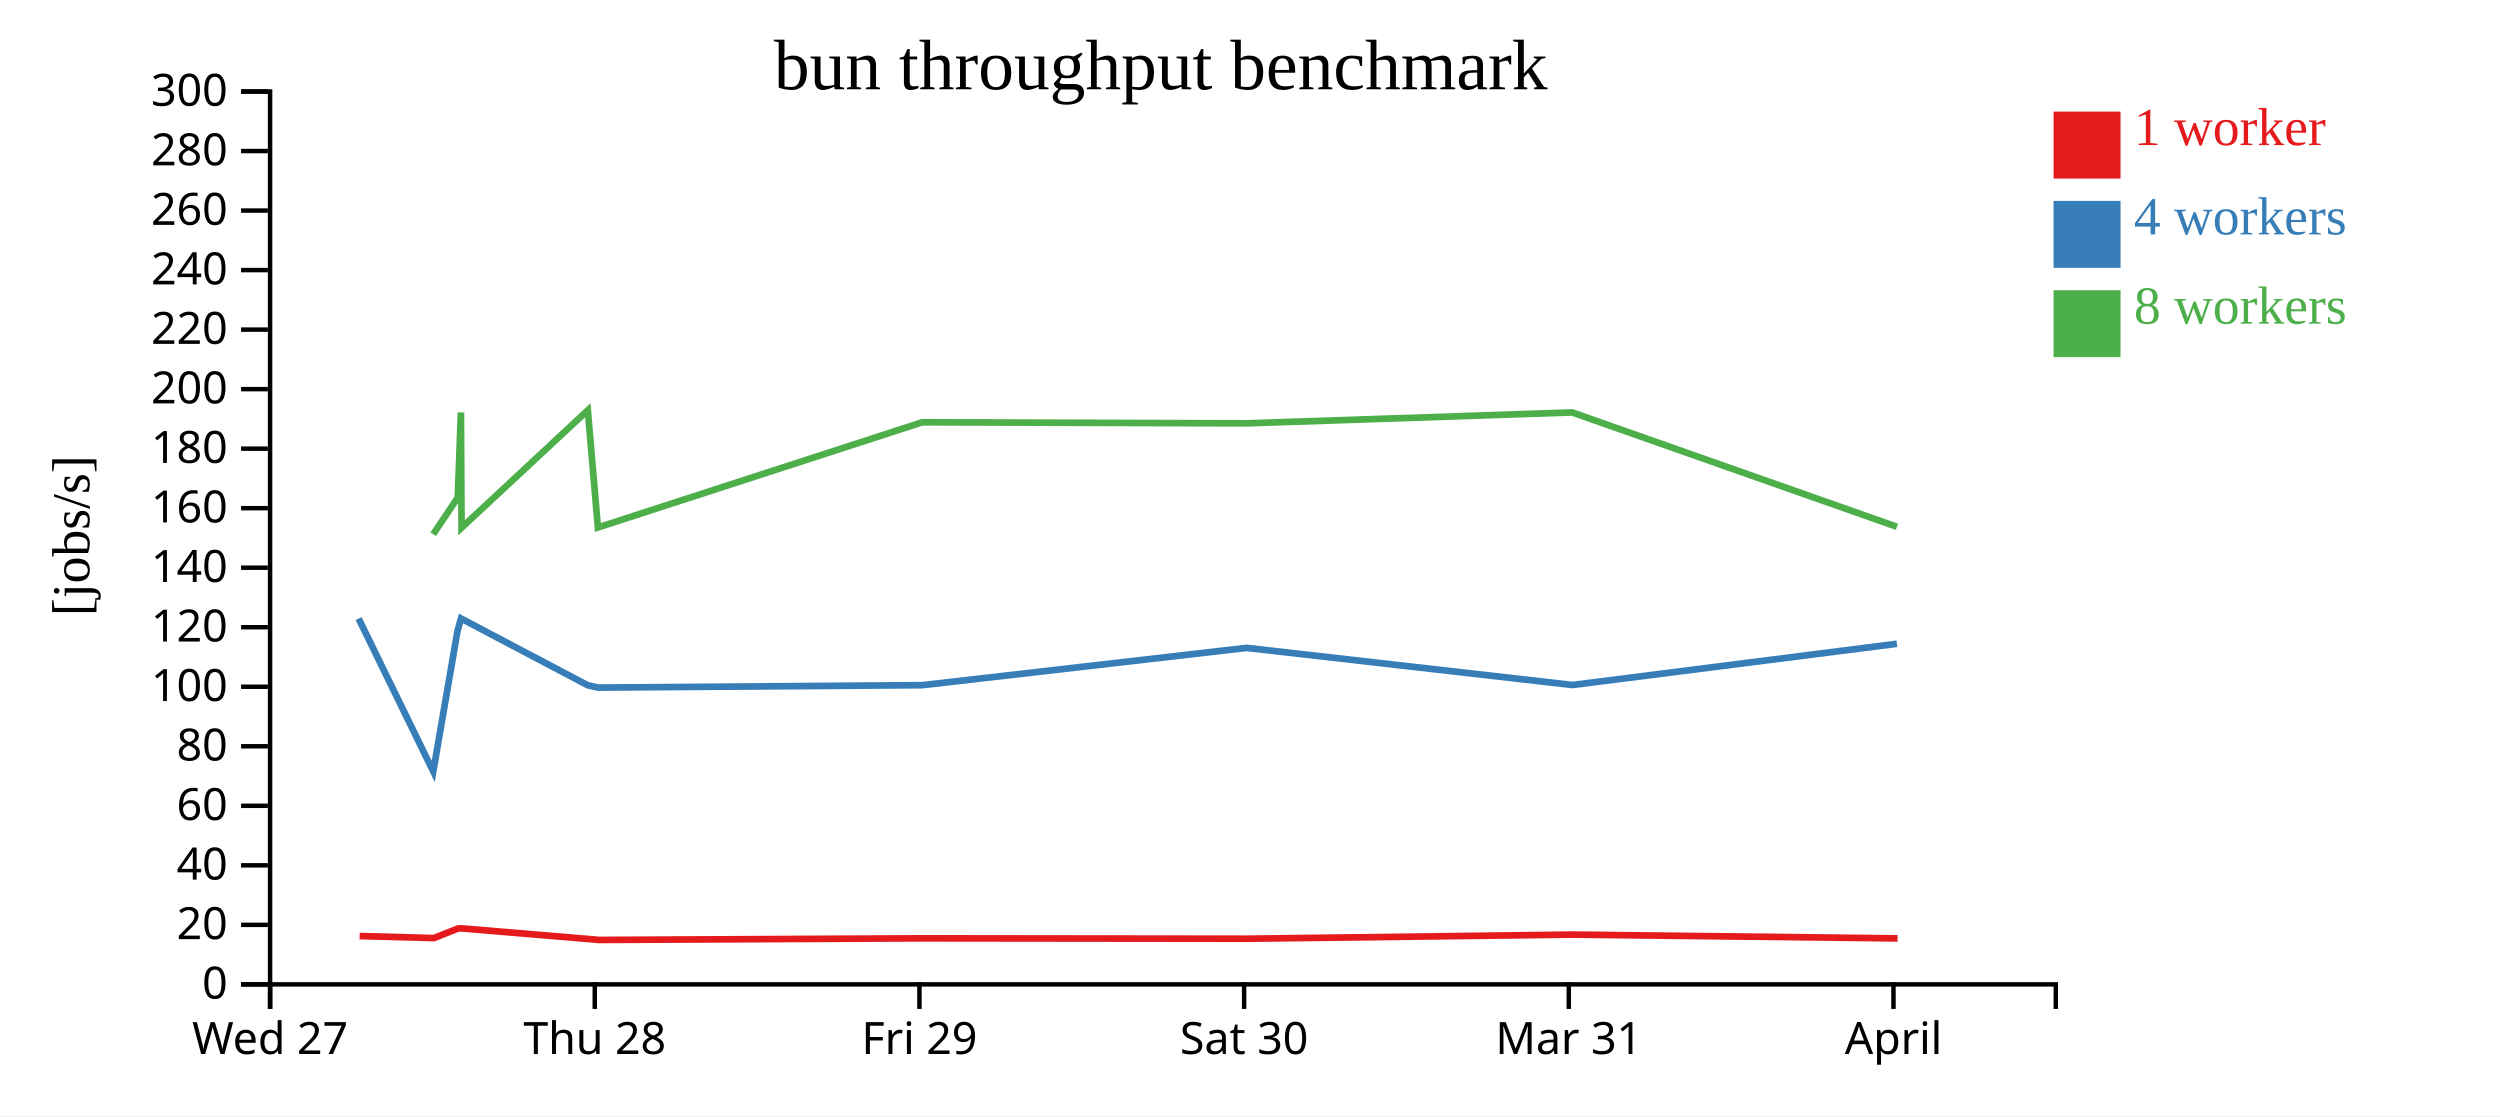
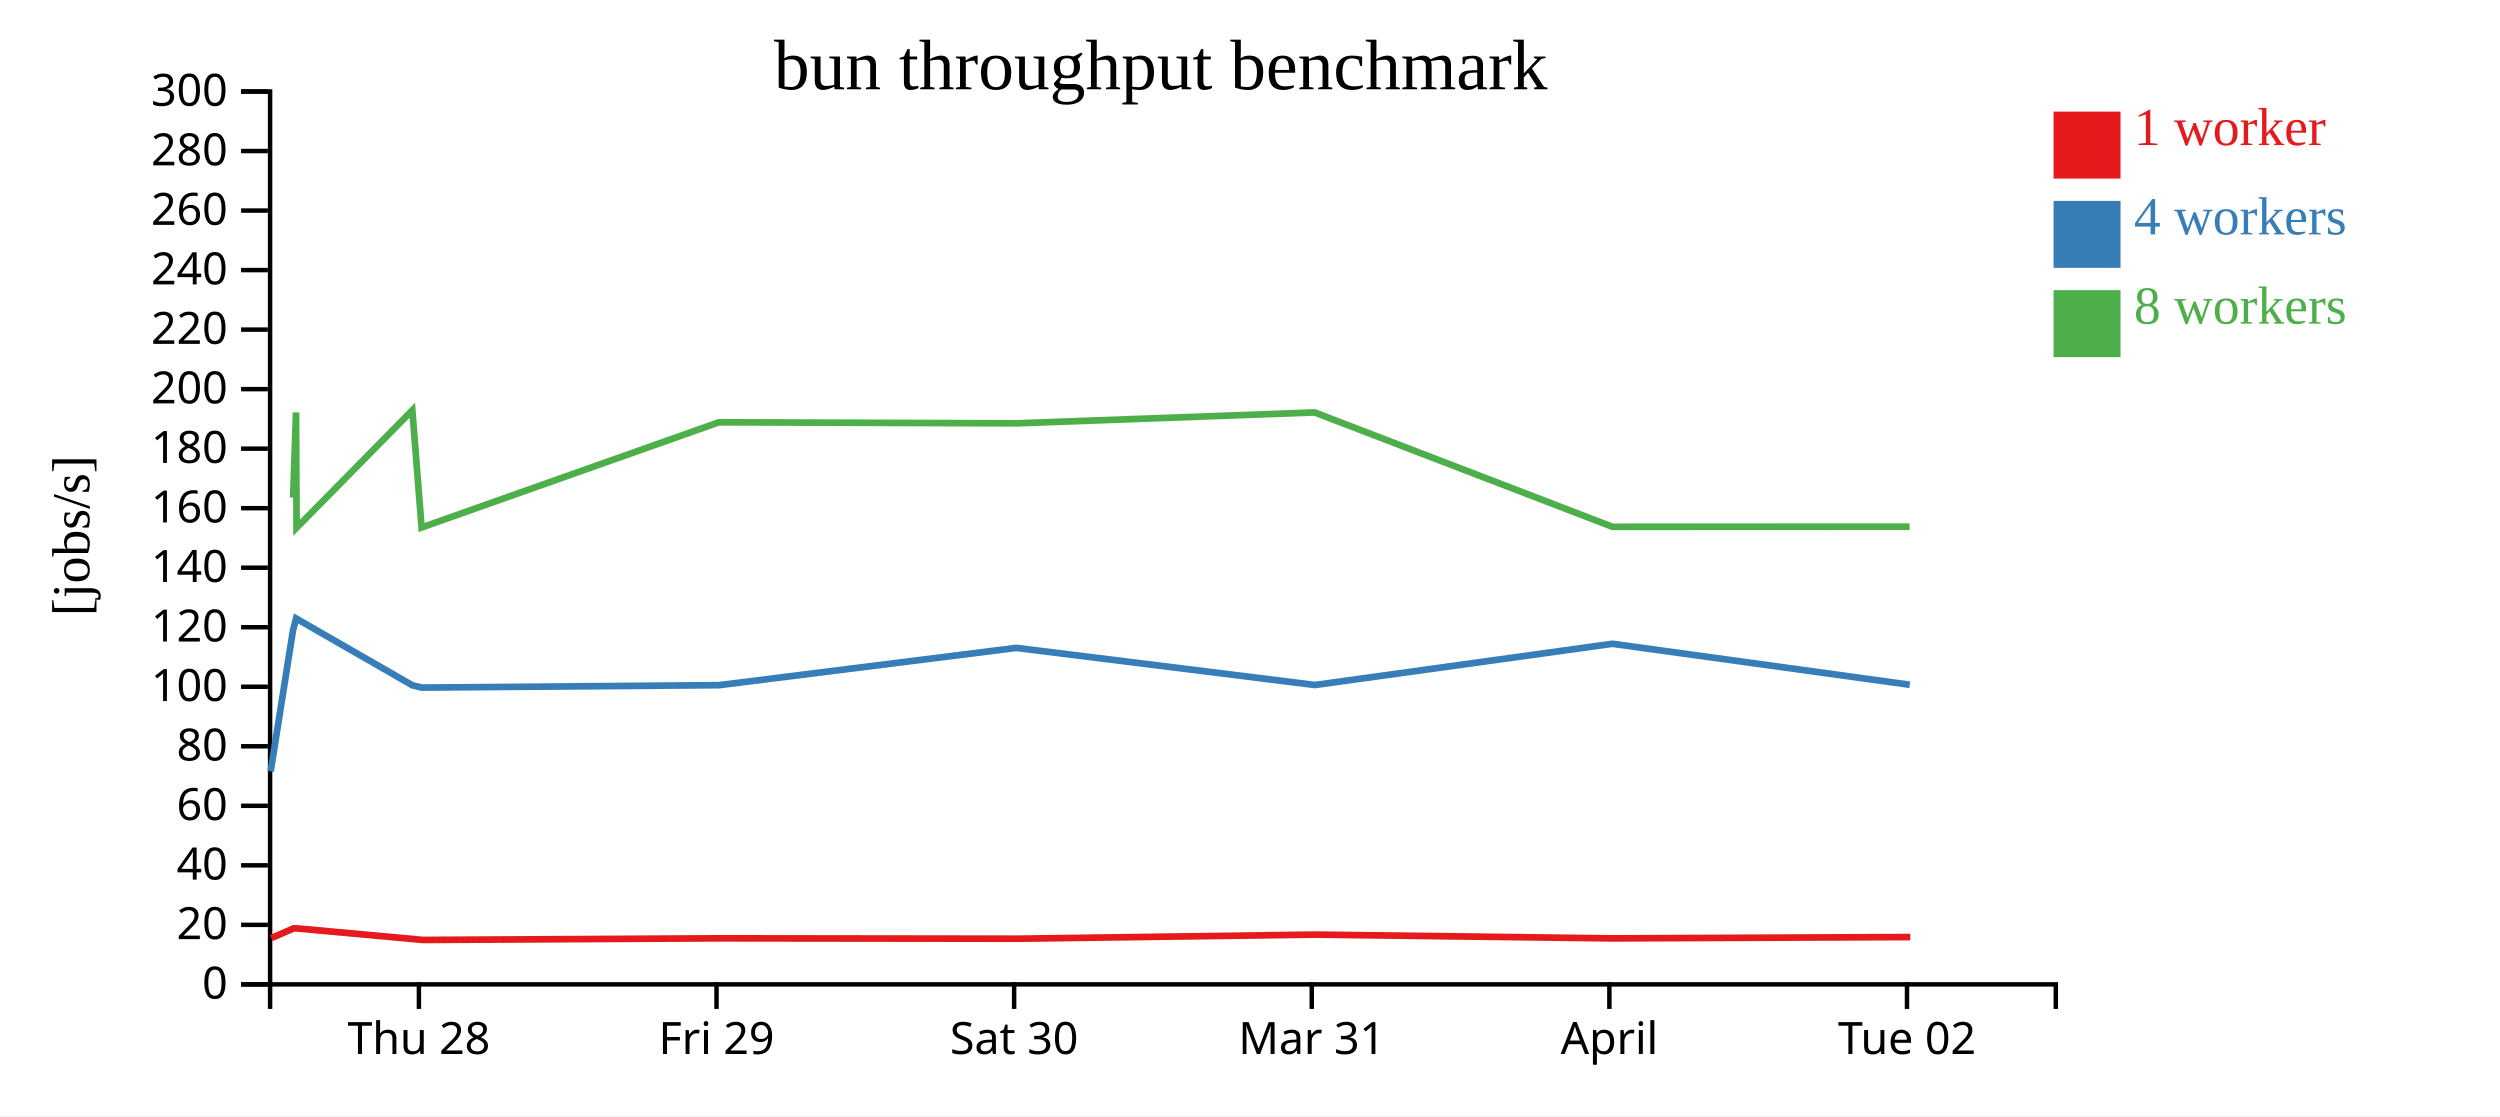
<svg xmlns="http://www.w3.org/2000/svg" width="560" height="250">
  <rect width="100%" height="100%" fill="white" />
  <g transform="translate(60,20)">
    <g transform="translate(0,200)" fill="none" font-size="10" font-family="sans-serif" text-anchor="middle">
      <path class="domain" stroke="currentColor" d="M0.5,6V0.5H400.5V6" />
-       <g class="tick" opacity="1" transform="translate(0.5,0)">
-         <line stroke="currentColor" y2="6" />
-         <text fill="currentColor" y="9" dy="0.71em">Wed 27</text>
-       </g>
-       <g class="tick" opacity="1" transform="translate(73.22727,0)">
+       <g class="tick" opacity="1" transform="translate(33.83333,0)">
        <line stroke="currentColor" y2="6" />
        <text fill="currentColor" y="9" dy="0.71em">Thu 28</text>
      </g>
-       <g class="tick" opacity="1" transform="translate(145.9545,0)">
+       <g class="tick" opacity="1" transform="translate(100.5,0)">
        <line stroke="currentColor" y2="6" />
        <text fill="currentColor" y="9" dy="0.71em">Fri 29</text>
      </g>
-       <g class="tick" opacity="1" transform="translate(218.6818,0)">
+       <g class="tick" opacity="1" transform="translate(167.1667,0)">
        <line stroke="currentColor" y2="6" />
        <text fill="currentColor" y="9" dy="0.71em">Sat 30</text>
      </g>
-       <g class="tick" opacity="1" transform="translate(291.4091,0)">
+       <g class="tick" opacity="1" transform="translate(233.8333,0)">
        <line stroke="currentColor" y2="6" />
        <text fill="currentColor" y="9" dy="0.71em">Mar 31</text>
      </g>
-       <g class="tick" opacity="1" transform="translate(364.1364,0)">
+       <g class="tick" opacity="1" transform="translate(300.5,0)">
        <line stroke="currentColor" y2="6" />
        <text fill="currentColor" y="9" dy="0.71em">April</text>
+       </g>
+       <g class="tick" opacity="1" transform="translate(367.1667,0)">
+         <line stroke="currentColor" y2="6" />
+         <text fill="currentColor" y="9" dy="0.71em">Tue 02</text>
      </g>
    </g>
    <g fill="none" font-size="10" font-family="sans-serif" text-anchor="end">
      <path class="domain" stroke="currentColor" d="M-6,200.5H0.5V0.5H-6" />
      <g class="tick" opacity="1" transform="translate(0,200.5)">
        <line stroke="currentColor" x2="-6" />
        <text fill="currentColor" x="-9" dy="0.32em">0</text>
      </g>
      <g class="tick" opacity="1" transform="translate(0,187.1667)">
        <line stroke="currentColor" x2="-6" />
        <text fill="currentColor" x="-9" dy="0.32em">20</text>
      </g>
      <g class="tick" opacity="1" transform="translate(0,173.8333)">
        <line stroke="currentColor" x2="-6" />
        <text fill="currentColor" x="-9" dy="0.32em">40</text>
      </g>
      <g class="tick" opacity="1" transform="translate(0,160.5)">
        <line stroke="currentColor" x2="-6" />
        <text fill="currentColor" x="-9" dy="0.32em">60</text>
      </g>
      <g class="tick" opacity="1" transform="translate(0,147.1667)">
        <line stroke="currentColor" x2="-6" />
        <text fill="currentColor" x="-9" dy="0.32em">80</text>
      </g>
      <g class="tick" opacity="1" transform="translate(0,133.8333)">
        <line stroke="currentColor" x2="-6" />
        <text fill="currentColor" x="-9" dy="0.32em">100</text>
      </g>
      <g class="tick" opacity="1" transform="translate(0,120.5)">
        <line stroke="currentColor" x2="-6" />
        <text fill="currentColor" x="-9" dy="0.32em">120</text>
      </g>
      <g class="tick" opacity="1" transform="translate(0,107.1667)">
        <line stroke="currentColor" x2="-6" />
        <text fill="currentColor" x="-9" dy="0.32em">140</text>
      </g>
      <g class="tick" opacity="1" transform="translate(0,93.83333)">
        <line stroke="currentColor" x2="-6" />
        <text fill="currentColor" x="-9" dy="0.32em">160</text>
      </g>
      <g class="tick" opacity="1" transform="translate(0,80.5)">
        <line stroke="currentColor" x2="-6" />
        <text fill="currentColor" x="-9" dy="0.32em">180</text>
      </g>
      <g class="tick" opacity="1" transform="translate(0,67.16667)">
        <line stroke="currentColor" x2="-6" />
        <text fill="currentColor" x="-9" dy="0.32em">200</text>
      </g>
      <g class="tick" opacity="1" transform="translate(0,53.83333)">
        <line stroke="currentColor" x2="-6" />
        <text fill="currentColor" x="-9" dy="0.32em">220</text>
      </g>
      <g class="tick" opacity="1" transform="translate(0,40.5)">
        <line stroke="currentColor" x2="-6" />
        <text fill="currentColor" x="-9" dy="0.32em">240</text>
      </g>
      <g class="tick" opacity="1" transform="translate(0,27.16667)">
        <line stroke="currentColor" x2="-6" />
        <text fill="currentColor" x="-9" dy="0.32em">260</text>
      </g>
      <g class="tick" opacity="1" transform="translate(0,13.83333)">
        <line stroke="currentColor" x2="-6" />
        <text fill="currentColor" x="-9" dy="0.32em">280</text>
      </g>
      <g class="tick" opacity="1" transform="translate(0,0.5)">
        <line stroke="currentColor" x2="-6" />
        <text fill="currentColor" x="-9" dy="0.32em">300</text>
      </g>
    </g>
    <text text-anchor="middle" style="font-size: 12px" transform="rotate(-90)" y="-40" x="-100">[jobs/s]</text>
    <text text-anchor="middle" style="font-size: 16px" y="0" x="200">bun throughput benchmark</text>
-     <path class="line" fill="none" stroke="#e41a1c" stroke-width="1.5" d="M20.561,189.676L37.207,190.128L42.594,187.978L43.35,187.952L71.914,190.348L74.153,190.549L146.786,190.185L219.498,190.274L292.328,189.351L365.057,190.199" />
-     <path class="line" fill="none" stroke="#377eb8" stroke-width="1.5" d="M20.327,118.56L37.047,152.799L42.485,121.309L43.265,118.54L71.669,133.506L73.95,134.02L146.598,133.48L219.251,125.127L292.233,133.44L364.904,124.208" />
-     <path class="line" fill="none" stroke="#4daf4a" stroke-width="1.5" d="M37.047,99.659L42.54,91.458L43.247,72.384L43.386,98.219L71.669,71.893L73.93,98.157L146.57,74.592L219.273,74.828L292.161,72.384L364.922,98.001" />
+     <path class="line" fill="none" stroke="#e41a1c" stroke-width="1.5" d="M0.774,190.128L5.711,187.978L6.404,187.952L32.588,190.348L34.64,190.549L101.22,190.185L167.873,190.274L234.634,189.351L301.302,190.199L367.904,189.899" />
+     <path class="line" fill="none" stroke="#377eb8" stroke-width="1.5" d="M0.627,152.799L5.612,121.309L6.327,118.54L32.363,133.506L34.454,134.02L101.048,133.48L167.647,125.127L234.547,133.44L301.162,124.208L367.784,133.387" />
+     <path class="line" fill="none" stroke="#4daf4a" stroke-width="1.5" d="M5.661,91.458L6.31,72.384L6.437,98.219L32.363,71.893L34.436,98.157L101.023,74.592L167.667,74.828L234.481,72.384L301.179,98.001L367.753,97.97" />
    <rect class="dot" x="400" y="5" width="15" height="15" style="fill: #e41a1c;" />
    <rect class="dot" x="400" y="25" width="15" height="15" style="fill: #377eb8;" />
    <rect class="dot" x="400" y="45" width="15" height="15" style="fill: #4daf4a;" />
    <text class="label" x="418" y="12.5" style="fill: #e41a1c; alignment-baseline: middle;" text-anchor="left">1 worker</text>
    <text class="label" x="418" y="32.5" style="fill: #377eb8; alignment-baseline: middle;" text-anchor="left">4 workers</text>
    <text class="label" x="418" y="52.5" style="fill: #4daf4a; alignment-baseline: middle;" text-anchor="left">8 workers</text>
  </g>
</svg>
